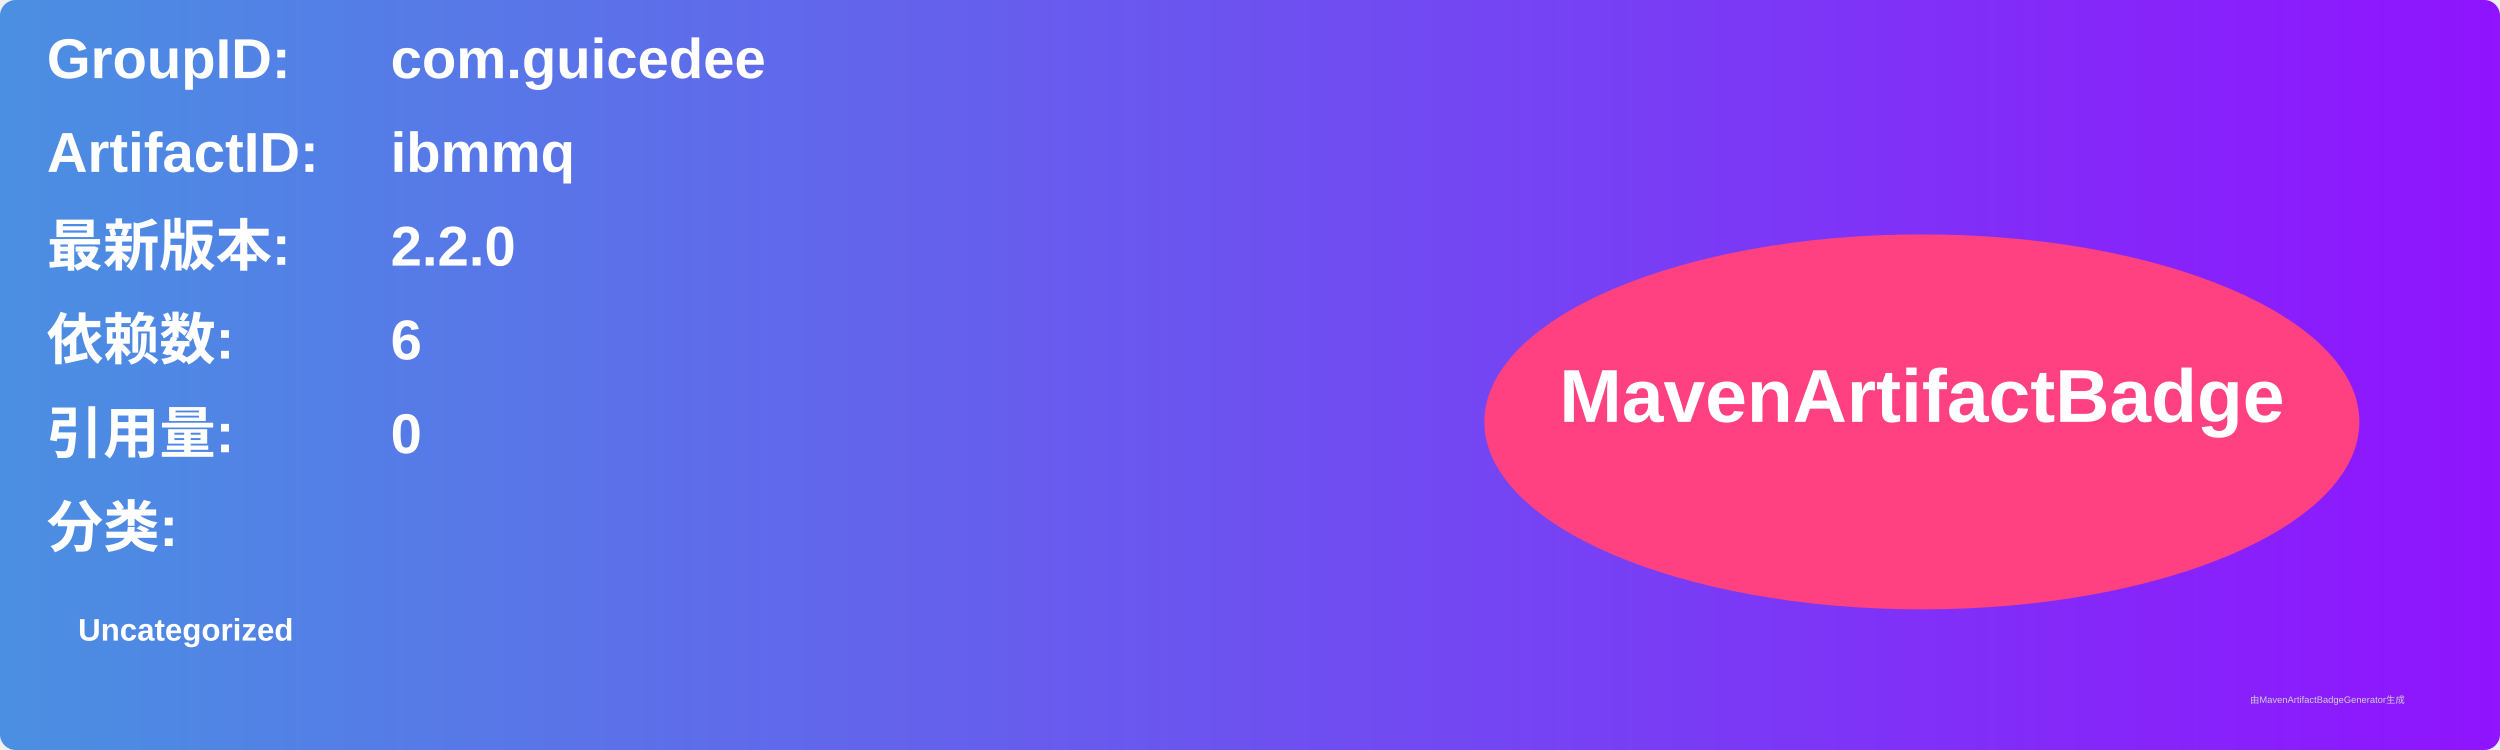
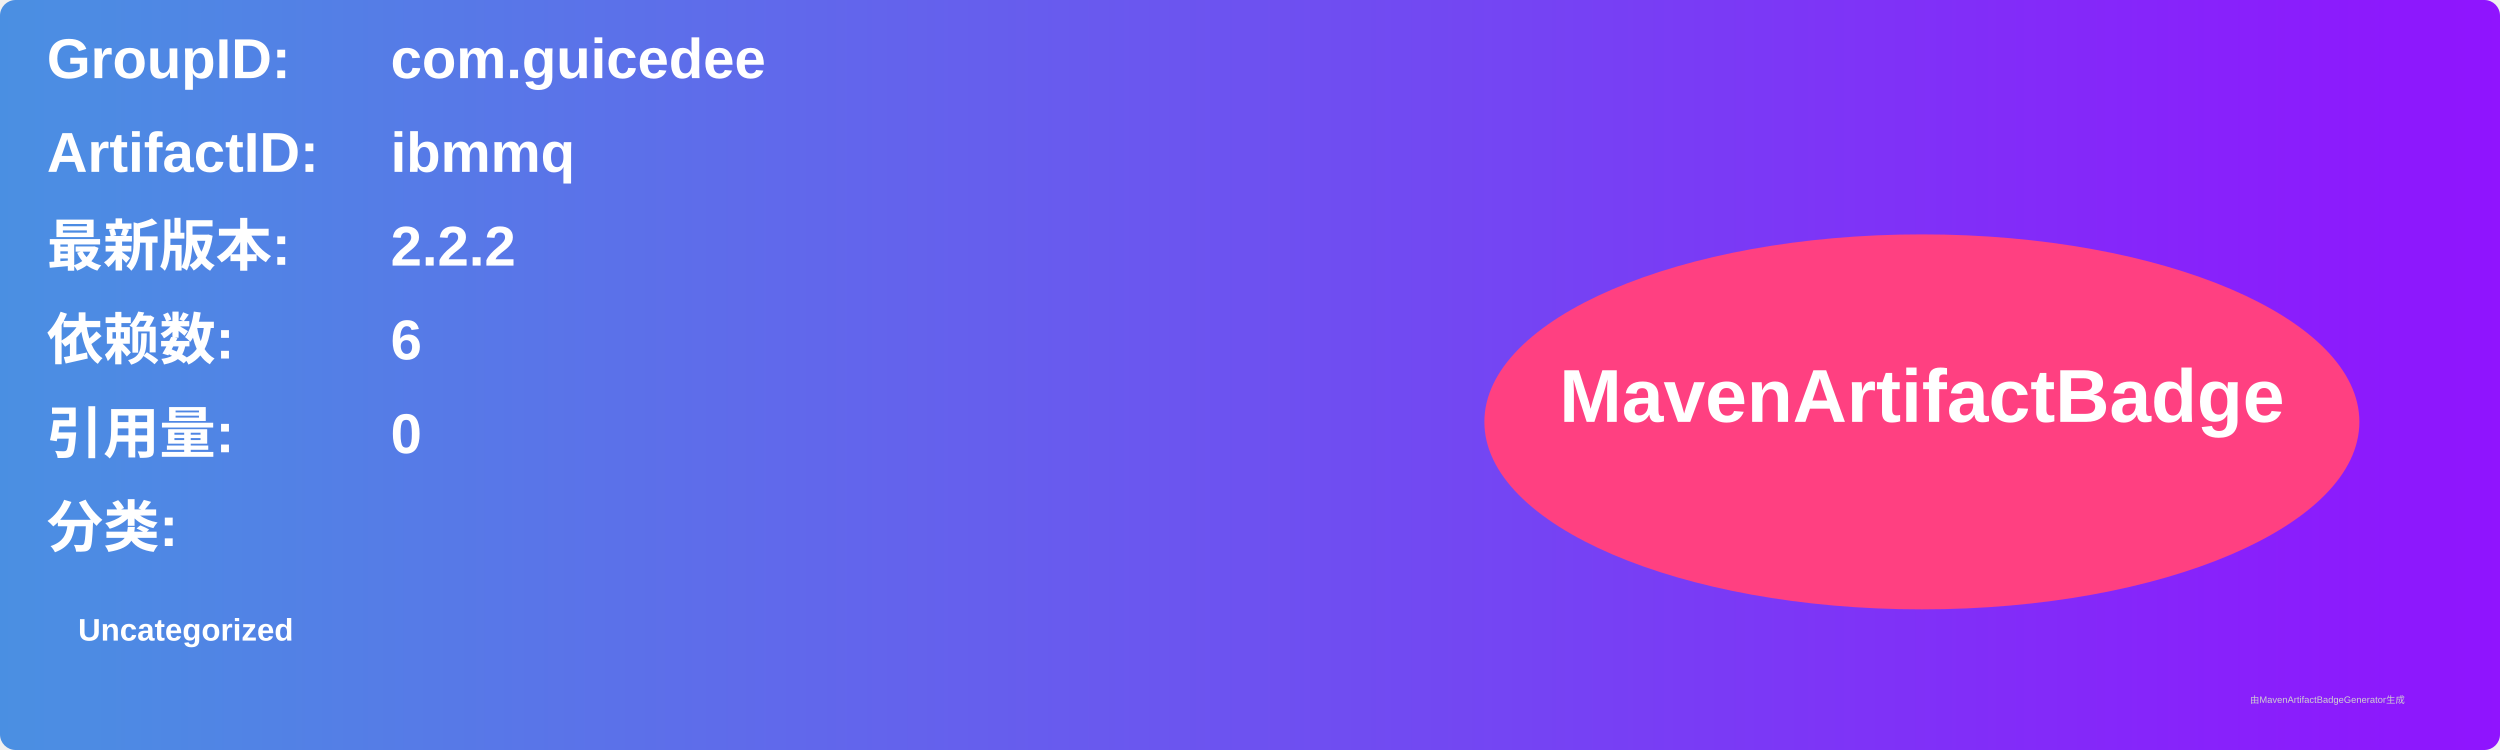
<svg xmlns="http://www.w3.org/2000/svg" width="800" height="240" viewBox="0 0 800 240">
  <linearGradient id="grad" x1="0%" y1="0%" x2="100%" y2="0%">
    <stop offset="0%" stop-color="#4a90e2" />
    <stop offset="100%" stop-color="#9013fe" />
  </linearGradient>
  <rect width="100%" height="100%" rx="5" ry="5" fill="url(#grad)" />
  <g transform="translate(15, 15)">
    <text x="0" y="10" font-family="Arial" font-size="18" fill="white" font-weight="bold" width="260">GroupID:</text>
    <text x="110" y="10" font-family="Arial" font-size="18" fill="white" font-weight="bold" width="460">com.guicedee</text>
    <text x="0" y="40" font-family="Arial" font-size="18" fill="white" font-weight="bold" width="260">ArtifactID:</text>
    <text x="110" y="40" font-family="Arial" font-size="18" fill="white" font-weight="bold" width="460">ibmmq</text>
    <text x="0" y="70" font-family="Arial" font-size="18" fill="white" font-weight="bold">最新版本:</text>
    <text x="110" y="70" font-family="Arial" font-size="18" fill="white" font-weight="bold">
-       <tspan font-weight="bold">2.2.0</tspan>
+       <tspan font-weight="bold">2.2.2</tspan>
    </text>
    <text x="0" y="100" font-family="Arial" font-size="18" fill="white" font-weight="bold">依赖数: </text>
    <text x="110" y="100" font-family="Arial" font-size="18" fill="white">
      <tspan font-weight="bold">6</tspan>
    </text>
    <text x="0" y="130" font-family="Arial" font-size="18" fill="white" font-weight="bold">引用量: </text>
    <text x="110" y="130" font-family="Arial" font-size="18" fill="white">
      <tspan font-weight="bold">0</tspan>
    </text>
    <text x="0" y="160" font-family="Arial" font-size="18" fill="white" font-weight="bold">分类:</text>
    <text x="10" y="190" font-family="Arial" font-size="10" fill="white">
      <tspan font-weight="bold">Uncategorized</tspan>
    </text>
    <ellipse cx="600" cy="120" rx="140" ry="60" fill="#ff4081" />
    <text x="600" y="120" text-anchor="middle" font-family="Arial" font-size="24" fill="white" font-weight="bold">MavenArtifactBadge</text>
  </g>
  <text x="720" y="225" font-family="Arial" font-size="3" fill="#d0d0d0">由MavenArtifactBadgeGenerator生成</text>
</svg>
